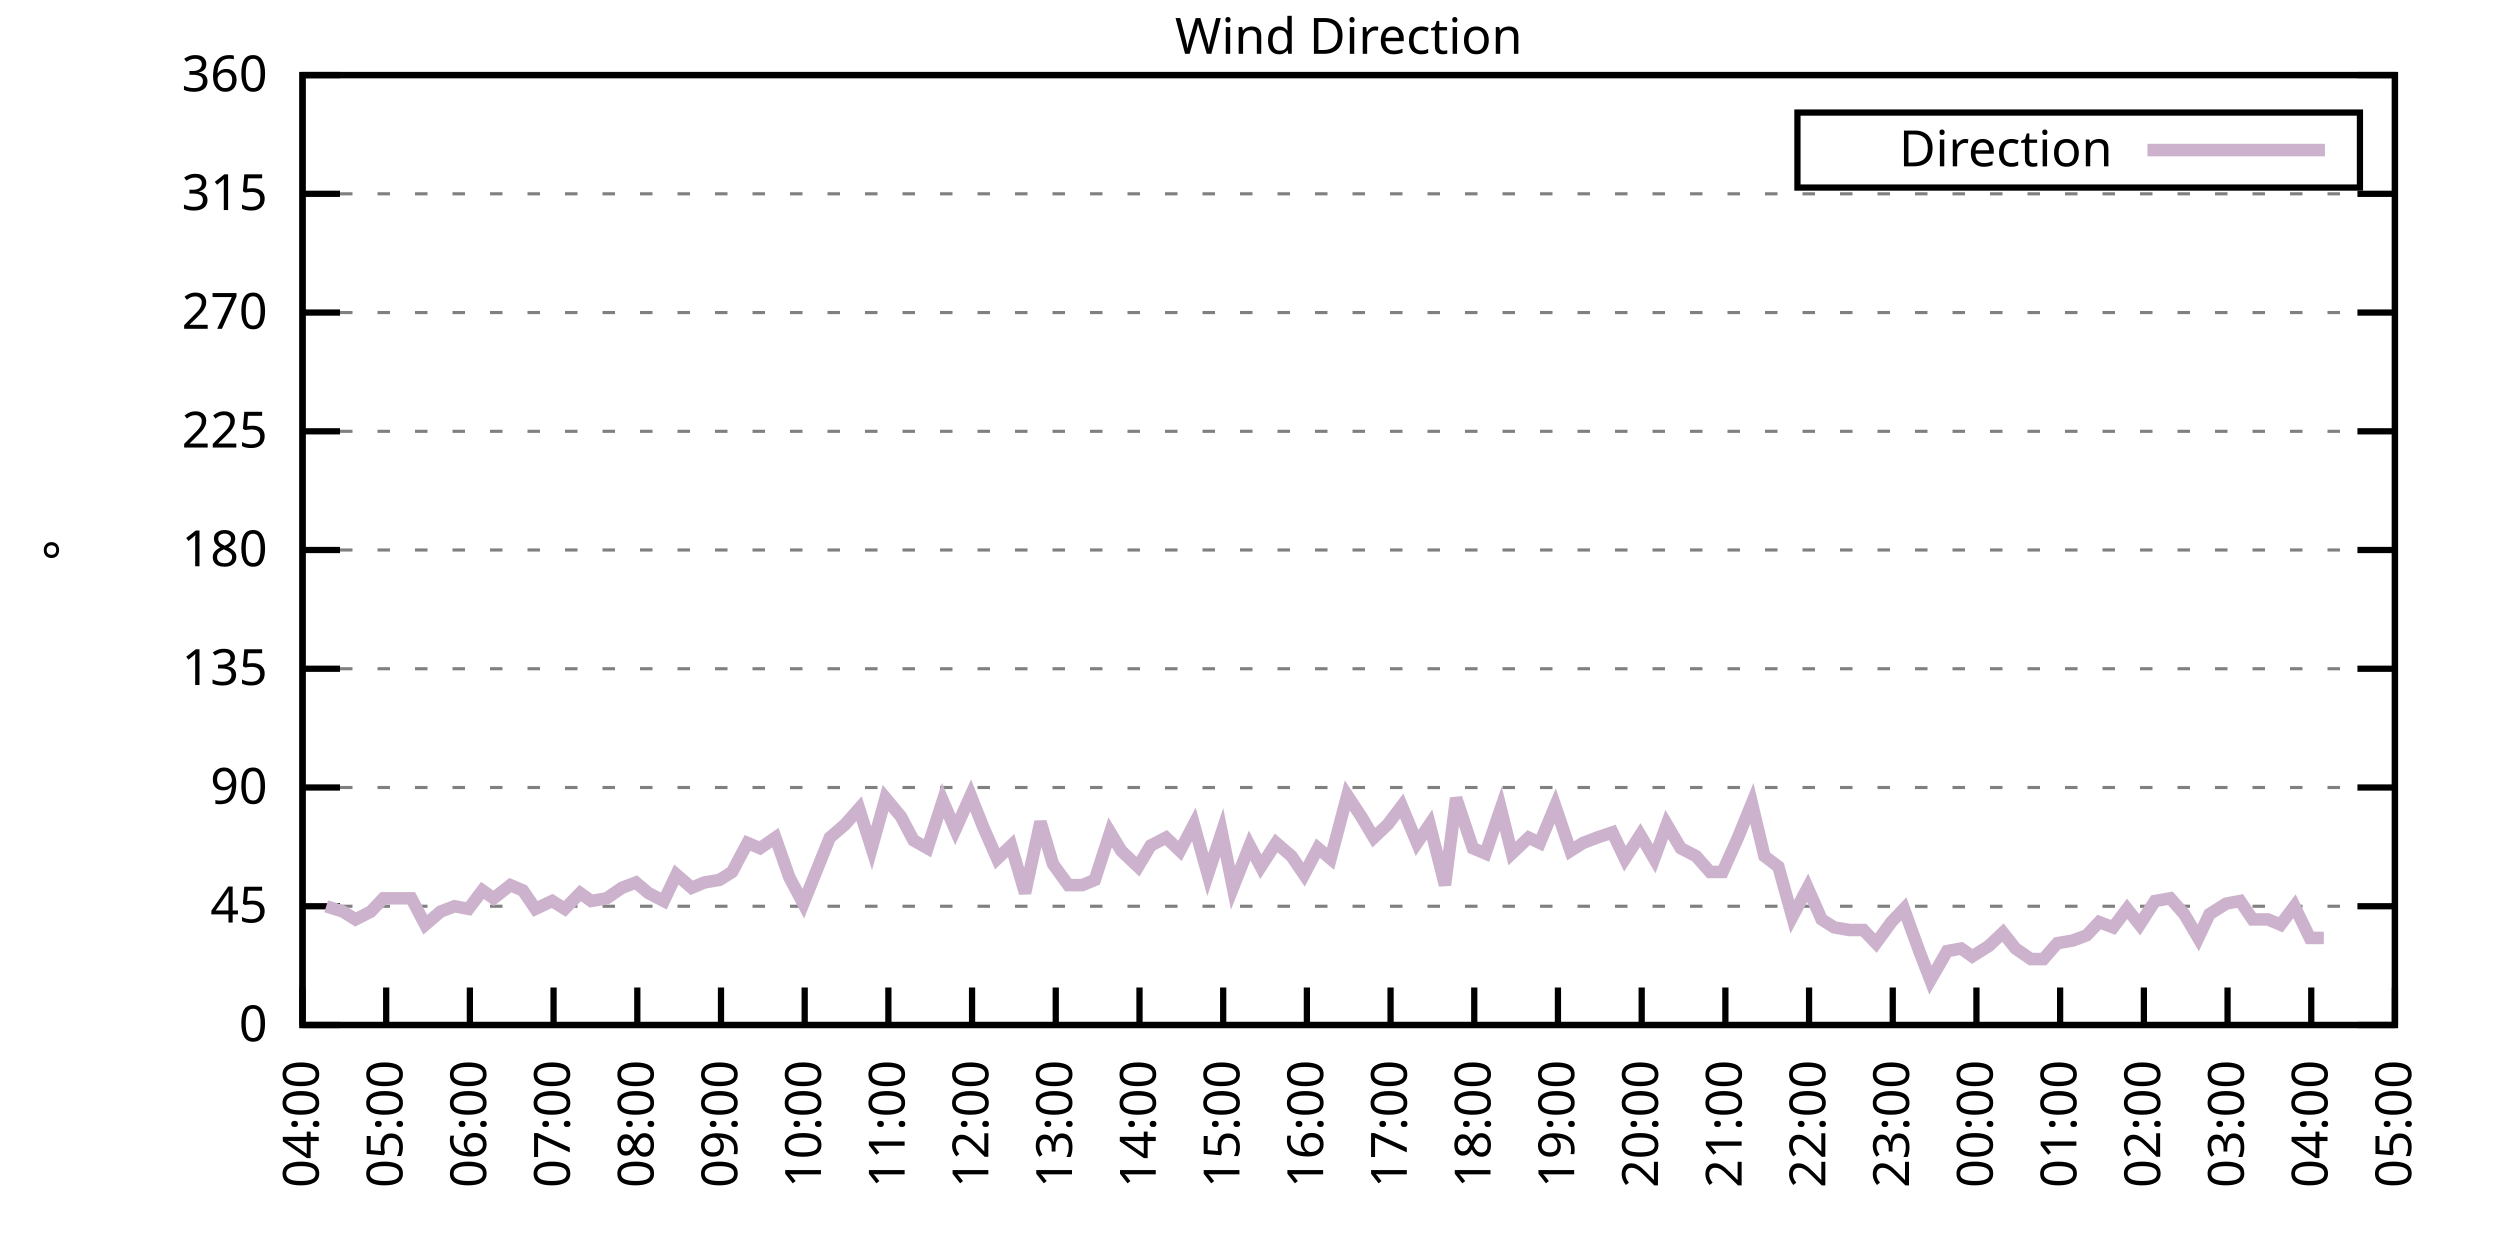
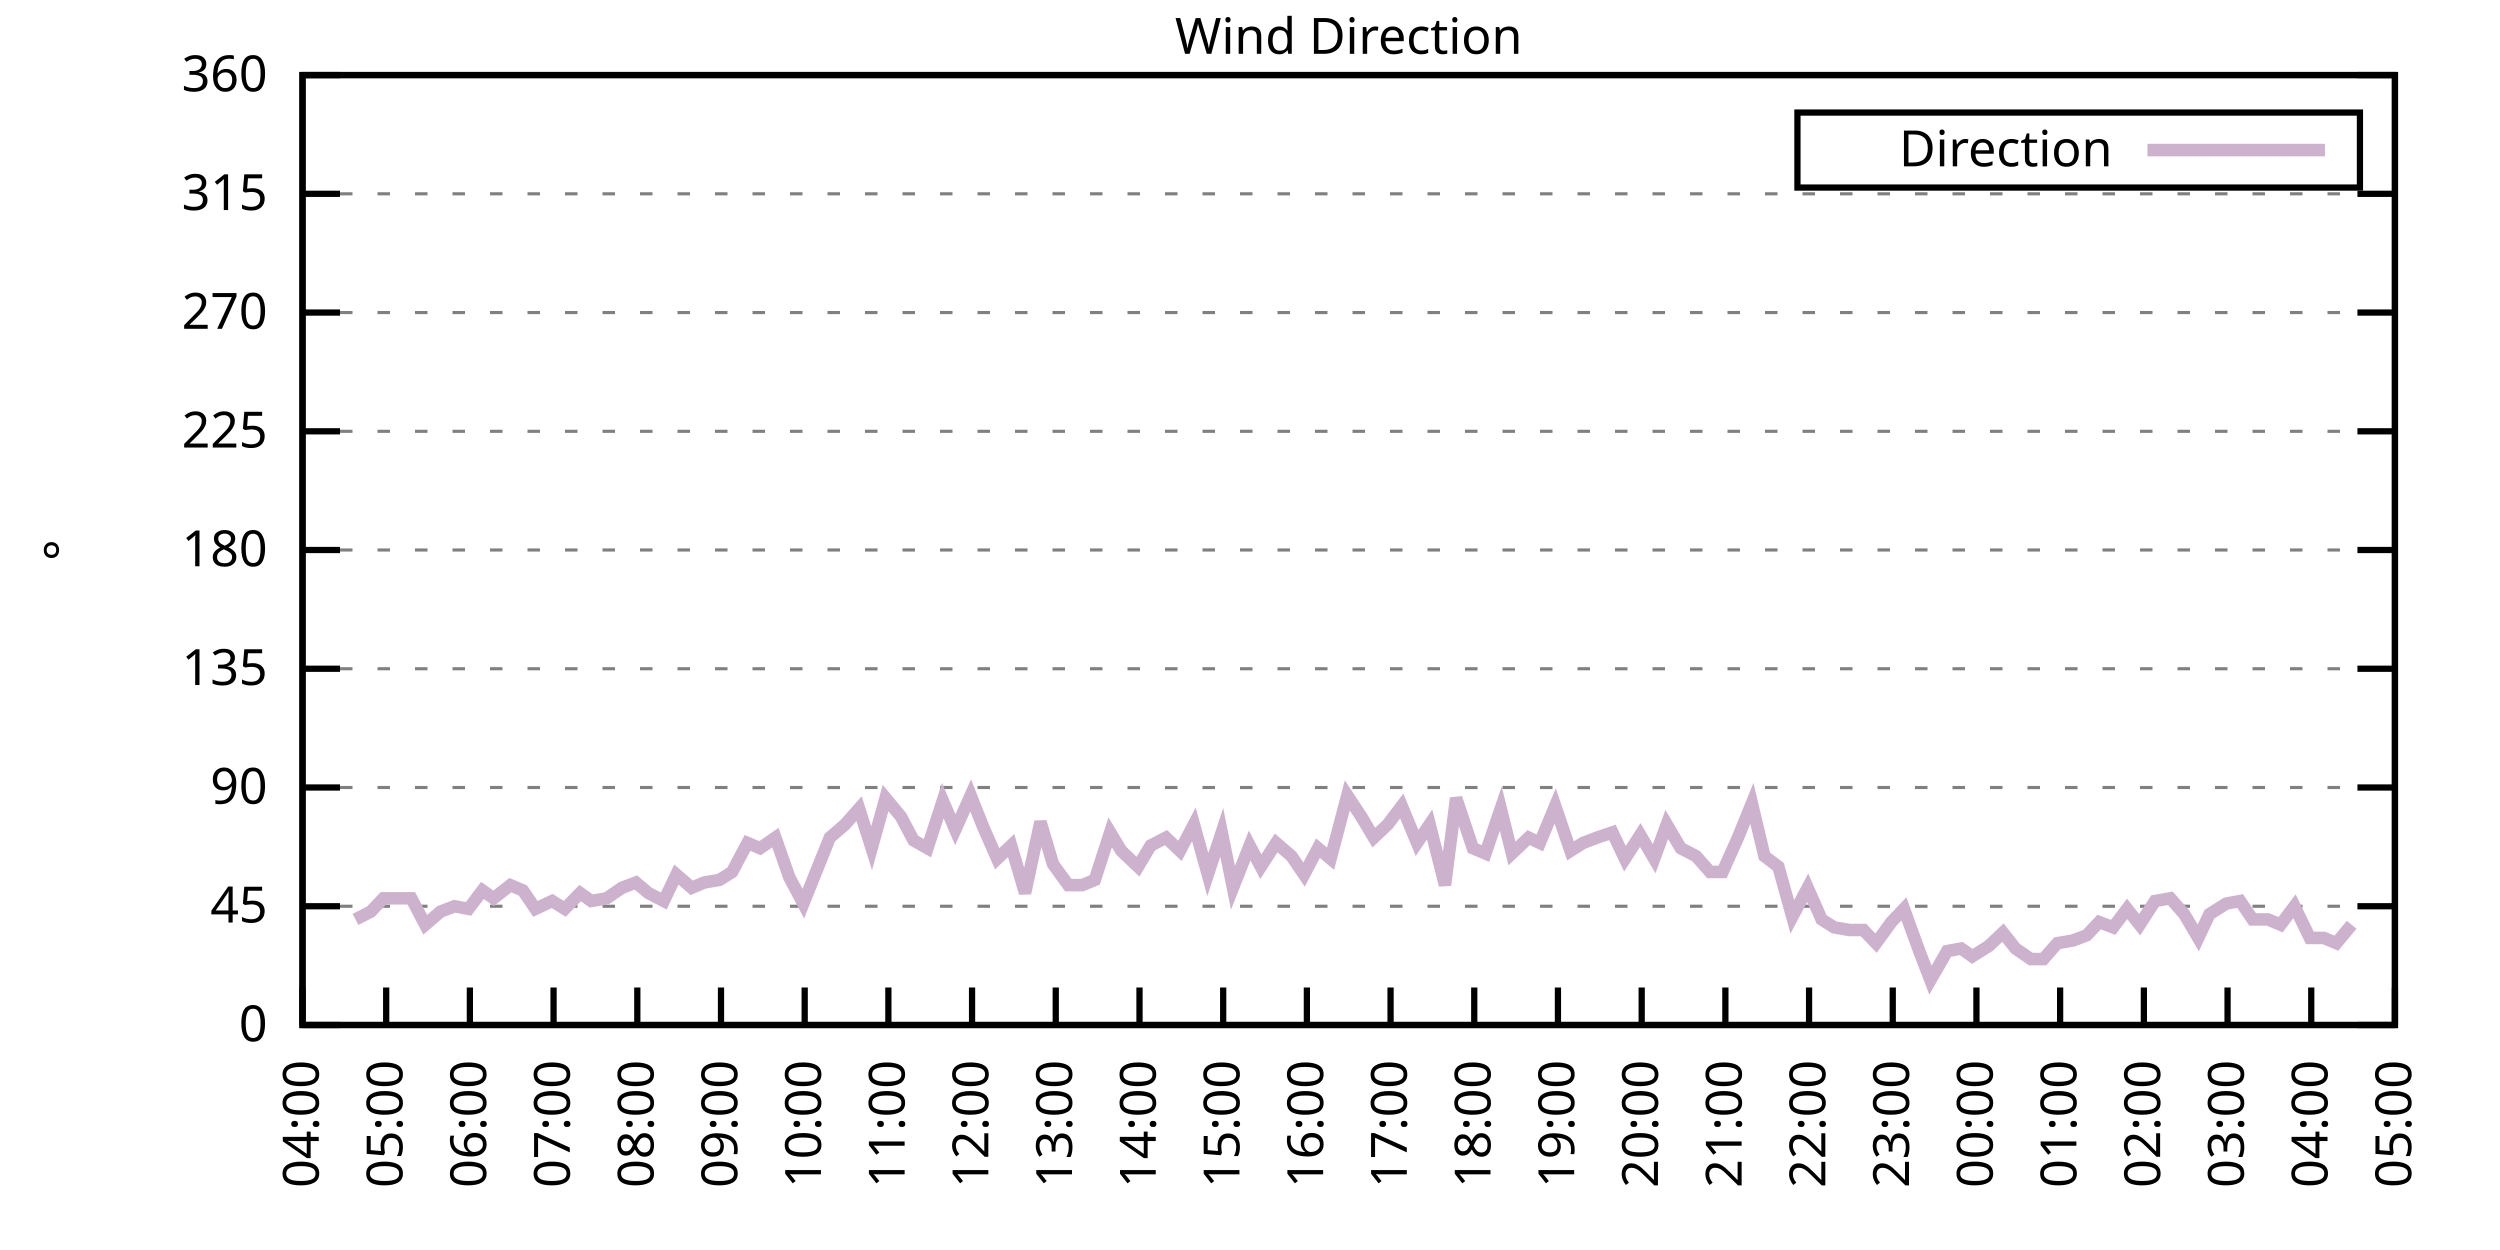
<svg xmlns="http://www.w3.org/2000/svg" xmlns:xlink="http://www.w3.org/1999/xlink" width="400" height="200" viewBox="0 0 400 200">
  <g id="gnuplot_canvas">
    <rect x="0" y="0" width="400" height="200" fill="none" />
    <defs>
      <circle id="gpDot" r="0.5" stroke-width="0.5" stroke="currentColor" />
      <path id="gpPt0" stroke-width="0.333" stroke="currentColor" d="M-1,0 h2 M0,-1 v2" />
      <path id="gpPt1" stroke-width="0.333" stroke="currentColor" d="M-1,-1 L1,1 M1,-1 L-1,1" />
      <path id="gpPt2" stroke-width="0.333" stroke="currentColor" d="M-1,0 L1,0 M0,-1 L0,1 M-1,-1 L1,1 M-1,1 L1,-1" />
      <rect id="gpPt3" stroke-width="0.333" stroke="currentColor" x="-1" y="-1" width="2" height="2" />
      <rect id="gpPt4" stroke-width="0.333" stroke="currentColor" fill="currentColor" x="-1" y="-1" width="2" height="2" />
      <circle id="gpPt5" stroke-width="0.333" stroke="currentColor" cx="0" cy="0" r="1" />
      <use xlink:href="#gpPt5" id="gpPt6" fill="currentColor" stroke="none" />
      <path id="gpPt7" stroke-width="0.333" stroke="currentColor" d="M0,-1.33 L-1.33,0.67 L1.33,0.67 z" />
      <use xlink:href="#gpPt7" id="gpPt8" fill="currentColor" stroke="none" />
      <use xlink:href="#gpPt7" id="gpPt9" stroke="currentColor" transform="rotate(180)" />
      <use xlink:href="#gpPt9" id="gpPt10" fill="currentColor" stroke="none" />
      <use xlink:href="#gpPt3" id="gpPt11" stroke="currentColor" transform="rotate(45)" />
      <use xlink:href="#gpPt11" id="gpPt12" fill="currentColor" stroke="none" />
      <path id="gpPt13" stroke-width="0.333" stroke="currentColor" d="M0,1.330 L1.265,0.411 L0.782,-1.067 L-0.782,-1.076 L-1.265,0.411 z" />
      <use xlink:href="#gpPt13" id="gpPt14" fill="currentColor" stroke="none" />
      <filter id="textbox" filterUnits="objectBoundingBox" x="0" y="0" height="1" width="1">
        <feFlood flood-color="white" flood-opacity="1" result="bgnd" />
        <feComposite in="SourceGraphic" in2="bgnd" operator="atop" />
      </filter>
      <filter id="greybox" filterUnits="objectBoundingBox" x="0" y="0" height="1" width="1">
        <feFlood flood-color="lightgrey" flood-opacity="1" result="grey" />
        <feComposite in="SourceGraphic" in2="grey" operator="atop" />
      </filter>
    </defs>
    <g fill="none" color="white" stroke="currentColor" stroke-width="1.00" stroke-linecap="butt" stroke-linejoin="miter">
</g>
    <g fill="none" color="black" stroke="currentColor" stroke-width="1.00" stroke-linecap="butt" stroke-linejoin="miter">
      <g stroke="none" shape-rendering="crispEdges">
        <polygon fill="rgb(255, 255, 255)" points="48.40,164.00 383.18,164.00 383.18,12.02 48.40,12.02 " />
      </g>
    </g>
    <g fill="none" color="black" stroke="currentColor" stroke-width="1.00" stroke-linecap="butt" stroke-linejoin="miter">
</g>
    <g fill="none" color="black" stroke="black" stroke-width="0.50" stroke-linecap="butt" stroke-linejoin="miter">
</g>
    <g fill="none" color="gray" stroke="currentColor" stroke-width="0.50" stroke-linecap="butt" stroke-linejoin="miter">
      <path stroke="gray" stroke-dasharray="2,4" class="gridline" d="M48.40,164.00 L383.19,164.00  " />
    </g>
    <g fill="none" color="gray" stroke="gray" stroke-width="1.00" stroke-linecap="butt" stroke-linejoin="miter">
</g>
    <g fill="none" color="black" stroke="currentColor" stroke-width="1.00" stroke-linecap="butt" stroke-linejoin="miter">
      <path stroke="black" d="M48.40,164.00 L54.40,164.00 M383.19,164.00 L377.19,164.00  " />
      <g transform="translate(42.80,166.60)" stroke="none" fill="black" font-family="Sans" font-size="8.00" text-anchor="end">
        <text>
          <tspan font-family="Sans"> 0</tspan>
        </text>
      </g>
    </g>
    <g fill="none" color="black" stroke="currentColor" stroke-width="1.00" stroke-linecap="butt" stroke-linejoin="miter">
</g>
    <g fill="none" color="black" stroke="black" stroke-width="0.50" stroke-linecap="butt" stroke-linejoin="miter">
</g>
    <g fill="none" color="gray" stroke="currentColor" stroke-width="0.50" stroke-linecap="butt" stroke-linejoin="miter">
      <path stroke="gray" stroke-dasharray="2,4" class="gridline" d="M48.40,145.00 L383.19,145.00  " />
    </g>
    <g fill="none" color="gray" stroke="gray" stroke-width="1.00" stroke-linecap="butt" stroke-linejoin="miter">
</g>
    <g fill="none" color="black" stroke="currentColor" stroke-width="1.00" stroke-linecap="butt" stroke-linejoin="miter">
      <path stroke="black" d="M48.40,145.00 L54.40,145.00 M383.19,145.00 L377.19,145.00  " />
      <g transform="translate(42.80,147.60)" stroke="none" fill="black" font-family="Sans" font-size="8.00" text-anchor="end">
        <text>
          <tspan font-family="Sans"> 45</tspan>
        </text>
      </g>
    </g>
    <g fill="none" color="black" stroke="currentColor" stroke-width="1.00" stroke-linecap="butt" stroke-linejoin="miter">
</g>
    <g fill="none" color="black" stroke="black" stroke-width="0.50" stroke-linecap="butt" stroke-linejoin="miter">
</g>
    <g fill="none" color="gray" stroke="currentColor" stroke-width="0.50" stroke-linecap="butt" stroke-linejoin="miter">
      <path stroke="gray" stroke-dasharray="2,4" class="gridline" d="M48.40,126.00 L383.19,126.00  " />
    </g>
    <g fill="none" color="gray" stroke="gray" stroke-width="1.00" stroke-linecap="butt" stroke-linejoin="miter">
</g>
    <g fill="none" color="black" stroke="currentColor" stroke-width="1.00" stroke-linecap="butt" stroke-linejoin="miter">
      <path stroke="black" d="M48.40,126.00 L54.40,126.00 M383.19,126.00 L377.19,126.00  " />
      <g transform="translate(42.80,128.60)" stroke="none" fill="black" font-family="Sans" font-size="8.00" text-anchor="end">
        <text>
          <tspan font-family="Sans"> 90</tspan>
        </text>
      </g>
    </g>
    <g fill="none" color="black" stroke="currentColor" stroke-width="1.00" stroke-linecap="butt" stroke-linejoin="miter">
</g>
    <g fill="none" color="black" stroke="black" stroke-width="0.50" stroke-linecap="butt" stroke-linejoin="miter">
</g>
    <g fill="none" color="gray" stroke="currentColor" stroke-width="0.50" stroke-linecap="butt" stroke-linejoin="miter">
      <path stroke="gray" stroke-dasharray="2,4" class="gridline" d="M48.40,107.00 L383.19,107.00  " />
    </g>
    <g fill="none" color="gray" stroke="gray" stroke-width="1.00" stroke-linecap="butt" stroke-linejoin="miter">
</g>
    <g fill="none" color="black" stroke="currentColor" stroke-width="1.00" stroke-linecap="butt" stroke-linejoin="miter">
      <path stroke="black" d="M48.40,107.00 L54.40,107.00 M383.19,107.00 L377.19,107.00  " />
      <g transform="translate(42.80,109.60)" stroke="none" fill="black" font-family="Sans" font-size="8.00" text-anchor="end">
        <text>
          <tspan font-family="Sans"> 135</tspan>
        </text>
      </g>
    </g>
    <g fill="none" color="black" stroke="currentColor" stroke-width="1.00" stroke-linecap="butt" stroke-linejoin="miter">
</g>
    <g fill="none" color="black" stroke="black" stroke-width="0.50" stroke-linecap="butt" stroke-linejoin="miter">
</g>
    <g fill="none" color="gray" stroke="currentColor" stroke-width="0.50" stroke-linecap="butt" stroke-linejoin="miter">
      <path stroke="gray" stroke-dasharray="2,4" class="gridline" d="M48.40,88.00 L383.19,88.00  " />
    </g>
    <g fill="none" color="gray" stroke="gray" stroke-width="1.00" stroke-linecap="butt" stroke-linejoin="miter">
</g>
    <g fill="none" color="black" stroke="currentColor" stroke-width="1.00" stroke-linecap="butt" stroke-linejoin="miter">
      <path stroke="black" d="M48.40,88.00 L54.40,88.00 M383.19,88.00 L377.19,88.00  " />
      <g transform="translate(42.80,90.60)" stroke="none" fill="black" font-family="Sans" font-size="8.00" text-anchor="end">
        <text>
          <tspan font-family="Sans"> 180</tspan>
        </text>
      </g>
    </g>
    <g fill="none" color="black" stroke="currentColor" stroke-width="1.00" stroke-linecap="butt" stroke-linejoin="miter">
</g>
    <g fill="none" color="black" stroke="black" stroke-width="0.50" stroke-linecap="butt" stroke-linejoin="miter">
</g>
    <g fill="none" color="gray" stroke="currentColor" stroke-width="0.50" stroke-linecap="butt" stroke-linejoin="miter">
      <path stroke="gray" stroke-dasharray="2,4" class="gridline" d="M48.40,69.01 L383.19,69.01  " />
    </g>
    <g fill="none" color="gray" stroke="gray" stroke-width="1.00" stroke-linecap="butt" stroke-linejoin="miter">
</g>
    <g fill="none" color="black" stroke="currentColor" stroke-width="1.00" stroke-linecap="butt" stroke-linejoin="miter">
      <path stroke="black" d="M48.40,69.01 L54.40,69.01 M383.19,69.01 L377.19,69.01  " />
      <g transform="translate(42.80,71.61)" stroke="none" fill="black" font-family="Sans" font-size="8.00" text-anchor="end">
        <text>
          <tspan font-family="Sans"> 225</tspan>
        </text>
      </g>
    </g>
    <g fill="none" color="black" stroke="currentColor" stroke-width="1.00" stroke-linecap="butt" stroke-linejoin="miter">
</g>
    <g fill="none" color="black" stroke="black" stroke-width="0.50" stroke-linecap="butt" stroke-linejoin="miter">
</g>
    <g fill="none" color="gray" stroke="currentColor" stroke-width="0.50" stroke-linecap="butt" stroke-linejoin="miter">
      <path stroke="gray" stroke-dasharray="2,4" class="gridline" d="M48.40,50.01 L383.19,50.01  " />
    </g>
    <g fill="none" color="gray" stroke="gray" stroke-width="1.00" stroke-linecap="butt" stroke-linejoin="miter">
</g>
    <g fill="none" color="black" stroke="currentColor" stroke-width="1.00" stroke-linecap="butt" stroke-linejoin="miter">
      <path stroke="black" d="M48.40,50.01 L54.40,50.01 M383.19,50.01 L377.19,50.01  " />
      <g transform="translate(42.80,52.61)" stroke="none" fill="black" font-family="Sans" font-size="8.00" text-anchor="end">
        <text>
          <tspan font-family="Sans"> 270</tspan>
        </text>
      </g>
    </g>
    <g fill="none" color="black" stroke="currentColor" stroke-width="1.00" stroke-linecap="butt" stroke-linejoin="miter">
</g>
    <g fill="none" color="black" stroke="black" stroke-width="0.50" stroke-linecap="butt" stroke-linejoin="miter">
</g>
    <g fill="none" color="gray" stroke="currentColor" stroke-width="0.50" stroke-linecap="butt" stroke-linejoin="miter">
      <path stroke="gray" stroke-dasharray="2,4" class="gridline" d="M48.40,31.01 L383.19,31.01  " />
    </g>
    <g fill="none" color="gray" stroke="gray" stroke-width="1.00" stroke-linecap="butt" stroke-linejoin="miter">
</g>
    <g fill="none" color="black" stroke="currentColor" stroke-width="1.00" stroke-linecap="butt" stroke-linejoin="miter">
      <path stroke="black" d="M48.40,31.01 L54.40,31.01 M383.19,31.01 L377.19,31.01  " />
      <g transform="translate(42.80,33.61)" stroke="none" fill="black" font-family="Sans" font-size="8.00" text-anchor="end">
        <text>
          <tspan font-family="Sans"> 315</tspan>
        </text>
      </g>
    </g>
    <g fill="none" color="black" stroke="currentColor" stroke-width="1.00" stroke-linecap="butt" stroke-linejoin="miter">
</g>
    <g fill="none" color="black" stroke="black" stroke-width="0.50" stroke-linecap="butt" stroke-linejoin="miter">
</g>
    <g fill="none" color="gray" stroke="currentColor" stroke-width="0.50" stroke-linecap="butt" stroke-linejoin="miter">
      <path stroke="gray" stroke-dasharray="2,4" class="gridline" d="M48.40,12.01 L383.19,12.01  " />
    </g>
    <g fill="none" color="gray" stroke="gray" stroke-width="1.00" stroke-linecap="butt" stroke-linejoin="miter">
</g>
    <g fill="none" color="black" stroke="currentColor" stroke-width="1.00" stroke-linecap="butt" stroke-linejoin="miter">
      <path stroke="black" d="M48.40,12.01 L54.40,12.01 M383.19,12.01 L377.19,12.01  " />
      <g transform="translate(42.80,14.61)" stroke="none" fill="black" font-family="Sans" font-size="8.00" text-anchor="end">
        <text>
          <tspan font-family="Sans"> 360</tspan>
        </text>
      </g>
    </g>
    <g fill="none" color="black" stroke="currentColor" stroke-width="1.00" stroke-linecap="butt" stroke-linejoin="miter">
      <path stroke="black" d="M48.40,164.00 L48.40,158.00  " />
      <g transform="translate(51.00,169.60) rotate(270.00)" stroke="none" fill="black" font-family="Sans" font-size="8.00" text-anchor="end">
        <text>
          <tspan font-family="Sans">04:00</tspan>
        </text>
      </g>
    </g>
    <g fill="none" color="black" stroke="currentColor" stroke-width="1.00" stroke-linecap="butt" stroke-linejoin="miter">
      <path stroke="black" d="M61.79,164.00 L61.79,158.00  " />
      <g transform="translate(64.39,169.60) rotate(270.00)" stroke="none" fill="black" font-family="Sans" font-size="8.00" text-anchor="end">
        <text>
          <tspan font-family="Sans">05:00</tspan>
        </text>
      </g>
    </g>
    <g fill="none" color="black" stroke="currentColor" stroke-width="1.00" stroke-linecap="butt" stroke-linejoin="miter">
      <path stroke="black" d="M75.18,164.00 L75.18,158.00  " />
      <g transform="translate(77.78,169.60) rotate(270.00)" stroke="none" fill="black" font-family="Sans" font-size="8.00" text-anchor="end">
        <text>
          <tspan font-family="Sans">06:00</tspan>
        </text>
      </g>
    </g>
    <g fill="none" color="black" stroke="currentColor" stroke-width="1.00" stroke-linecap="butt" stroke-linejoin="miter">
      <path stroke="black" d="M88.57,164.00 L88.57,158.00  " />
      <g transform="translate(91.17,169.60) rotate(270.00)" stroke="none" fill="black" font-family="Sans" font-size="8.00" text-anchor="end">
        <text>
          <tspan font-family="Sans">07:00</tspan>
        </text>
      </g>
    </g>
    <g fill="none" color="black" stroke="currentColor" stroke-width="1.00" stroke-linecap="butt" stroke-linejoin="miter">
      <path stroke="black" d="M101.97,164.00 L101.97,158.00  " />
      <g transform="translate(104.57,169.60) rotate(270.00)" stroke="none" fill="black" font-family="Sans" font-size="8.00" text-anchor="end">
        <text>
          <tspan font-family="Sans">08:00</tspan>
        </text>
      </g>
    </g>
    <g fill="none" color="black" stroke="currentColor" stroke-width="1.00" stroke-linecap="butt" stroke-linejoin="miter">
      <path stroke="black" d="M115.36,164.00 L115.36,158.00  " />
      <g transform="translate(117.96,169.60) rotate(270.00)" stroke="none" fill="black" font-family="Sans" font-size="8.00" text-anchor="end">
        <text>
          <tspan font-family="Sans">09:00</tspan>
        </text>
      </g>
    </g>
    <g fill="none" color="black" stroke="currentColor" stroke-width="1.00" stroke-linecap="butt" stroke-linejoin="miter">
      <path stroke="black" d="M128.75,164.00 L128.75,158.00  " />
      <g transform="translate(131.35,169.60) rotate(270.00)" stroke="none" fill="black" font-family="Sans" font-size="8.00" text-anchor="end">
        <text>
          <tspan font-family="Sans">10:00</tspan>
        </text>
      </g>
    </g>
    <g fill="none" color="black" stroke="currentColor" stroke-width="1.00" stroke-linecap="butt" stroke-linejoin="miter">
      <path stroke="black" d="M142.14,164.00 L142.14,158.00  " />
      <g transform="translate(144.74,169.60) rotate(270.00)" stroke="none" fill="black" font-family="Sans" font-size="8.00" text-anchor="end">
        <text>
          <tspan font-family="Sans">11:00</tspan>
        </text>
      </g>
    </g>
    <g fill="none" color="black" stroke="currentColor" stroke-width="1.00" stroke-linecap="butt" stroke-linejoin="miter">
      <path stroke="black" d="M155.53,164.00 L155.53,158.00  " />
      <g transform="translate(158.13,169.60) rotate(270.00)" stroke="none" fill="black" font-family="Sans" font-size="8.00" text-anchor="end">
        <text>
          <tspan font-family="Sans">12:00</tspan>
        </text>
      </g>
    </g>
    <g fill="none" color="black" stroke="currentColor" stroke-width="1.00" stroke-linecap="butt" stroke-linejoin="miter">
      <path stroke="black" d="M168.92,164.00 L168.92,158.00  " />
      <g transform="translate(171.52,169.60) rotate(270.00)" stroke="none" fill="black" font-family="Sans" font-size="8.00" text-anchor="end">
        <text>
          <tspan font-family="Sans">13:00</tspan>
        </text>
      </g>
    </g>
    <g fill="none" color="black" stroke="currentColor" stroke-width="1.00" stroke-linecap="butt" stroke-linejoin="miter">
      <path stroke="black" d="M182.32,164.00 L182.32,158.00  " />
      <g transform="translate(184.92,169.60) rotate(270.00)" stroke="none" fill="black" font-family="Sans" font-size="8.00" text-anchor="end">
        <text>
          <tspan font-family="Sans">14:00</tspan>
        </text>
      </g>
    </g>
    <g fill="none" color="black" stroke="currentColor" stroke-width="1.00" stroke-linecap="butt" stroke-linejoin="miter">
      <path stroke="black" d="M195.71,164.00 L195.71,158.00  " />
      <g transform="translate(198.31,169.60) rotate(270.00)" stroke="none" fill="black" font-family="Sans" font-size="8.00" text-anchor="end">
        <text>
          <tspan font-family="Sans">15:00</tspan>
        </text>
      </g>
    </g>
    <g fill="none" color="black" stroke="currentColor" stroke-width="1.00" stroke-linecap="butt" stroke-linejoin="miter">
      <path stroke="black" d="M209.10,164.00 L209.10,158.00  " />
      <g transform="translate(211.70,169.60) rotate(270.00)" stroke="none" fill="black" font-family="Sans" font-size="8.00" text-anchor="end">
        <text>
          <tspan font-family="Sans">16:00</tspan>
        </text>
      </g>
    </g>
    <g fill="none" color="black" stroke="currentColor" stroke-width="1.00" stroke-linecap="butt" stroke-linejoin="miter">
      <path stroke="black" d="M222.49,164.00 L222.49,158.00  " />
      <g transform="translate(225.09,169.60) rotate(270.00)" stroke="none" fill="black" font-family="Sans" font-size="8.00" text-anchor="end">
        <text>
          <tspan font-family="Sans">17:00</tspan>
        </text>
      </g>
    </g>
    <g fill="none" color="black" stroke="currentColor" stroke-width="1.00" stroke-linecap="butt" stroke-linejoin="miter">
      <path stroke="black" d="M235.88,164.00 L235.88,158.00  " />
      <g transform="translate(238.48,169.60) rotate(270.00)" stroke="none" fill="black" font-family="Sans" font-size="8.00" text-anchor="end">
        <text>
          <tspan font-family="Sans">18:00</tspan>
        </text>
      </g>
    </g>
    <g fill="none" color="black" stroke="currentColor" stroke-width="1.00" stroke-linecap="butt" stroke-linejoin="miter">
      <path stroke="black" d="M249.27,164.00 L249.27,158.00  " />
      <g transform="translate(251.87,169.60) rotate(270.00)" stroke="none" fill="black" font-family="Sans" font-size="8.00" text-anchor="end">
        <text>
          <tspan font-family="Sans">19:00</tspan>
        </text>
      </g>
    </g>
    <g fill="none" color="black" stroke="currentColor" stroke-width="1.00" stroke-linecap="butt" stroke-linejoin="miter">
      <path stroke="black" d="M262.67,164.00 L262.67,158.00  " />
      <g transform="translate(265.27,169.60) rotate(270.00)" stroke="none" fill="black" font-family="Sans" font-size="8.00" text-anchor="end">
        <text>
          <tspan font-family="Sans">20:00</tspan>
        </text>
      </g>
    </g>
    <g fill="none" color="black" stroke="currentColor" stroke-width="1.00" stroke-linecap="butt" stroke-linejoin="miter">
      <path stroke="black" d="M276.06,164.00 L276.06,158.00  " />
      <g transform="translate(278.66,169.60) rotate(270.00)" stroke="none" fill="black" font-family="Sans" font-size="8.00" text-anchor="end">
        <text>
          <tspan font-family="Sans">21:00</tspan>
        </text>
      </g>
    </g>
    <g fill="none" color="black" stroke="currentColor" stroke-width="1.00" stroke-linecap="butt" stroke-linejoin="miter">
      <path stroke="black" d="M289.45,164.00 L289.45,158.00  " />
      <g transform="translate(292.05,169.60) rotate(270.00)" stroke="none" fill="black" font-family="Sans" font-size="8.00" text-anchor="end">
        <text>
          <tspan font-family="Sans">22:00</tspan>
        </text>
      </g>
    </g>
    <g fill="none" color="black" stroke="currentColor" stroke-width="1.00" stroke-linecap="butt" stroke-linejoin="miter">
      <path stroke="black" d="M302.84,164.00 L302.84,158.00  " />
      <g transform="translate(305.44,169.60) rotate(270.00)" stroke="none" fill="black" font-family="Sans" font-size="8.00" text-anchor="end">
        <text>
          <tspan font-family="Sans">23:00</tspan>
        </text>
      </g>
    </g>
    <g fill="none" color="black" stroke="currentColor" stroke-width="1.00" stroke-linecap="butt" stroke-linejoin="miter">
      <path stroke="black" d="M316.23,164.00 L316.23,158.00  " />
      <g transform="translate(318.83,169.60) rotate(270.00)" stroke="none" fill="black" font-family="Sans" font-size="8.00" text-anchor="end">
        <text>
          <tspan font-family="Sans">00:00</tspan>
        </text>
      </g>
    </g>
    <g fill="none" color="black" stroke="currentColor" stroke-width="1.00" stroke-linecap="butt" stroke-linejoin="miter">
      <path stroke="black" d="M329.62,164.00 L329.62,158.00  " />
      <g transform="translate(332.22,169.60) rotate(270.00)" stroke="none" fill="black" font-family="Sans" font-size="8.00" text-anchor="end">
        <text>
          <tspan font-family="Sans">01:00</tspan>
        </text>
      </g>
    </g>
    <g fill="none" color="black" stroke="currentColor" stroke-width="1.00" stroke-linecap="butt" stroke-linejoin="miter">
      <path stroke="black" d="M343.02,164.00 L343.02,158.00  " />
      <g transform="translate(345.62,169.60) rotate(270.00)" stroke="none" fill="black" font-family="Sans" font-size="8.00" text-anchor="end">
        <text>
          <tspan font-family="Sans">02:00</tspan>
        </text>
      </g>
    </g>
    <g fill="none" color="black" stroke="currentColor" stroke-width="1.00" stroke-linecap="butt" stroke-linejoin="miter">
      <path stroke="black" d="M356.41,164.00 L356.41,158.00  " />
      <g transform="translate(359.01,169.60) rotate(270.00)" stroke="none" fill="black" font-family="Sans" font-size="8.00" text-anchor="end">
        <text>
          <tspan font-family="Sans">03:00</tspan>
        </text>
      </g>
    </g>
    <g fill="none" color="black" stroke="currentColor" stroke-width="1.00" stroke-linecap="butt" stroke-linejoin="miter">
      <path stroke="black" d="M369.80,164.00 L369.80,158.00  " />
      <g transform="translate(372.40,169.60) rotate(270.00)" stroke="none" fill="black" font-family="Sans" font-size="8.00" text-anchor="end">
        <text>
          <tspan font-family="Sans">04:00</tspan>
        </text>
      </g>
    </g>
    <g fill="none" color="black" stroke="currentColor" stroke-width="1.00" stroke-linecap="butt" stroke-linejoin="miter">
      <path stroke="black" d="M383.19,164.00 L383.19,158.00  " />
      <g transform="translate(385.79,169.60) rotate(270.00)" stroke="none" fill="black" font-family="Sans" font-size="8.00" text-anchor="end">
        <text>
          <tspan font-family="Sans">05:00</tspan>
        </text>
      </g>
    </g>
    <g fill="none" color="black" stroke="currentColor" stroke-width="1.00" stroke-linecap="butt" stroke-linejoin="miter">
</g>
    <g fill="none" color="black" stroke="currentColor" stroke-width="1.00" stroke-linecap="butt" stroke-linejoin="miter">
      <path stroke="black" d="M48.40,12.01 L48.40,164.00 L383.19,164.00 L383.19,12.01 L48.40,12.01 Z  " />
    </g>
    <g fill="none" color="black" stroke="currentColor" stroke-width="1.00" stroke-linecap="butt" stroke-linejoin="miter">
</g>
    <g fill="none" color="black" stroke="currentColor" stroke-width="1.00" stroke-linecap="butt" stroke-linejoin="miter">
      <path stroke="black" d="M287.59,30.01 L287.59,18.01 L377.59,18.01 L377.59,30.01 L287.59,30.01 Z  " />
    </g>
    <g id="Wind_direction_plot_1">
      <g fill="none" color="white" stroke="black" stroke-width="2.00" stroke-linecap="butt" stroke-linejoin="miter">
</g>
      <g fill="none" color="black" stroke="currentColor" stroke-width="2.00" stroke-linecap="butt" stroke-linejoin="miter">
        <g transform="translate(337.99,26.61)" stroke="none" fill="black" font-family="Sans" font-size="8.00" text-anchor="end">
          <text>
            <tspan font-family="Sans">Direction</tspan>
          </text>
        </g>
      </g>
      <g fill="none" color="black" stroke="currentColor" stroke-width="2.00" stroke-linecap="butt" stroke-linejoin="miter">
-         <path stroke="rgb(204, 178, 204)" d="M343.59,24.01 L371.99,24.01 M52.19,145.00 L54.87,145.85 L56.88,147.11 L59.34,145.85 L61.35,143.73 L63.80,143.73   L65.81,143.73 L68.04,147.96 L70.50,145.85 L72.73,145.00 L74.96,145.42 L77.19,142.47 L78.98,143.73 L81.66,141.62   L83.66,142.47 L85.67,145.42 L88.35,144.16 L90.36,145.42 L92.82,142.89 L94.60,144.16 L97.06,143.73 L99.51,142.05   L101.74,141.20 L103.75,142.89 L106.21,144.16 L108.22,139.93 L110.67,142.05 L112.68,141.20 L115.13,140.78 L117.14,139.51   L119.60,134.87 L121.61,135.71 L124.06,134.02 L126.29,140.36 L128.53,144.58 L132.77,134.02 L135.22,131.91 L137.45,129.38   L139.46,135.71 L141.69,127.69 L144.15,130.65 L146.16,134.45 L148.39,135.71 L150.85,128.11 L152.85,132.76 L155.31,127.27   L157.32,132.34 L159.55,137.40 L161.78,135.29 L164.01,142.89 L166.47,131.49 L168.48,138.25 L170.93,141.62 L173.17,141.62   L175.17,140.78 L177.63,133.18 L179.41,136.14 L182.09,138.67 L184.10,135.29 L186.56,134.02 L188.79,136.14 L191.02,131.91   L193.25,139.93 L195.48,133.18 L197.27,142.05 L199.95,135.29 L201.73,138.67 L204.19,134.87 L206.64,136.98 L208.65,139.93   L210.88,135.71 L212.89,137.40 L215.57,127.27 L217.80,130.65 L219.81,134.02 L222.04,131.91 L224.28,128.96 L226.73,134.87   L228.74,131.91 L231.20,141.62 L232.98,127.69 L235.66,135.71 L237.67,136.56 L240.12,129.38 L241.91,136.56 L244.59,134.02   L246.37,134.87 L248.83,128.96 L251.28,136.14 L253.29,134.87 L255.52,134.02 L257.98,133.18 L259.99,137.40 L262.44,133.60   L264.67,137.40 L266.68,131.91 L268.92,135.71 L271.37,136.98 L273.60,139.51 L275.61,139.51 L278.07,134.02 L280.30,128.54   L282.31,136.98 L284.54,138.67 L286.77,146.69 L289.23,142.05 L291.46,147.11 L293.47,148.38 L295.92,148.80 L298.15,148.80   L300.16,150.91 L302.62,147.53 L304.63,145.42 L307.08,152.18 L308.87,156.82 L311.54,152.18 L313.78,151.76 L315.56,153.02   L318.24,151.33 L320.47,149.22 L322.48,151.76 L324.94,153.45 L326.95,153.45 L329.18,150.91 L331.63,150.49 L333.86,149.65   L335.87,147.53 L338.10,148.38 L340.34,145.42 L342.35,147.96 L344.80,144.16 L347.26,143.73 L349.49,146.27 L351.72,150.07   L353.51,146.27 L356.18,144.58 L358.42,144.16 L360.42,147.11 L362.88,147.11 L364.89,147.96 L367.12,145.00 L369.58,150.07   L371.81,150.07  " />
+         <path stroke="rgb(204, 178, 204)" d="M343.59,24.01 L371.99,24.01 M56.88,147.11 L59.34,145.85 L61.35,143.73 L63.80,143.73 L65.81,143.73 L68.04,147.96   L70.50,145.85 L72.73,145.00 L74.96,145.42 L77.19,142.47 L78.98,143.73 L81.66,141.62 L83.66,142.47 L85.67,145.42   L88.35,144.16 L90.36,145.42 L92.82,142.89 L94.60,144.16 L97.06,143.73 L99.51,142.05 L101.74,141.20 L103.75,142.89   L106.21,144.16 L108.22,139.93 L110.67,142.05 L112.68,141.20 L115.13,140.78 L117.14,139.51 L119.60,134.87 L121.61,135.71   L124.06,134.02 L126.29,140.36 L128.53,144.58 L132.77,134.02 L135.22,131.91 L137.45,129.38 L139.46,135.71 L141.69,127.69   L144.15,130.65 L146.16,134.45 L148.39,135.71 L150.85,128.11 L152.85,132.76 L155.31,127.27 L157.32,132.34 L159.55,137.40   L161.78,135.29 L164.01,142.89 L166.47,131.49 L168.48,138.25 L170.93,141.62 L173.17,141.62 L175.17,140.78 L177.63,133.18   L179.41,136.14 L182.09,138.67 L184.10,135.29 L186.56,134.02 L188.79,136.14 L191.02,131.91 L193.25,139.93 L195.48,133.18   L197.27,142.05 L199.95,135.29 L201.73,138.67 L204.19,134.87 L206.64,136.98 L208.65,139.93 L210.88,135.71 L212.89,137.40   L215.57,127.27 L217.80,130.65 L219.81,134.02 L222.04,131.91 L224.28,128.96 L226.73,134.87 L228.74,131.91 L231.20,141.62   L232.98,127.69 L235.66,135.71 L237.67,136.56 L240.12,129.38 L241.91,136.56 L244.59,134.02 L246.37,134.87 L248.83,128.96   L251.28,136.14 L253.29,134.87 L255.52,134.02 L257.98,133.18 L259.99,137.40 L262.44,133.60 L264.67,137.40 L266.68,131.91   L268.92,135.71 L271.37,136.98 L273.60,139.51 L275.61,139.51 L278.07,134.02 L280.30,128.54 L282.31,136.98 L284.54,138.67   L286.77,146.69 L289.23,142.05 L291.46,147.11 L293.47,148.38 L295.92,148.80 L298.15,148.80 L300.16,150.91 L302.62,147.53   L304.63,145.42 L307.08,152.18 L308.87,156.82 L311.54,152.18 L313.78,151.76 L315.56,153.02 L318.24,151.33 L320.47,149.22   L322.48,151.76 L324.94,153.45 L326.95,153.45 L329.18,150.91 L331.63,150.49 L333.86,149.65 L335.87,147.53 L338.10,148.38   L340.34,145.42 L342.35,147.96 L344.80,144.16 L347.26,143.73 L349.49,146.27 L351.72,150.07 L353.51,146.27 L356.18,144.58   L358.42,144.16 L360.42,147.11 L362.88,147.11 L364.89,147.96 L367.12,145.00 L369.58,150.07 L371.81,150.07 L373.82,150.91   L376.27,147.96  " />
      </g>
    </g>
    <g fill="none" color="black" stroke="currentColor" stroke-width="2.00" stroke-linecap="butt" stroke-linejoin="miter">
</g>
    <g fill="none" color="black" stroke="black" stroke-width="1.00" stroke-linecap="butt" stroke-linejoin="miter">
</g>
    <g fill="none" color="black" stroke="currentColor" stroke-width="1.00" stroke-linecap="butt" stroke-linejoin="miter">
      <path stroke="black" d="M48.40,12.01 L48.40,164.00 L383.19,164.00 L383.19,12.01 L48.40,12.01 Z  " />
      <g transform="translate(12.80,88.01) rotate(270.00)" stroke="none" fill="black" font-family="Sans" font-size="8.00" text-anchor="middle">
        <text>
          <tspan font-family="Sans">°</tspan>
        </text>
      </g>
    </g>
    <g fill="none" color="black" stroke="currentColor" stroke-width="1.00" stroke-linecap="butt" stroke-linejoin="miter">
</g>
    <g fill="none" color="black" stroke="currentColor" stroke-width="1.00" stroke-linecap="butt" stroke-linejoin="miter">
      <g transform="translate(215.79,8.61)" stroke="none" fill="black" font-family="Sans" font-size="8.00" text-anchor="middle">
        <text>
          <tspan font-family="Sans">Wind Direction</tspan>
        </text>
      </g>
    </g>
    <g fill="none" color="black" stroke="currentColor" stroke-width="1.00" stroke-linecap="butt" stroke-linejoin="miter">
</g>
  </g>
</svg>
